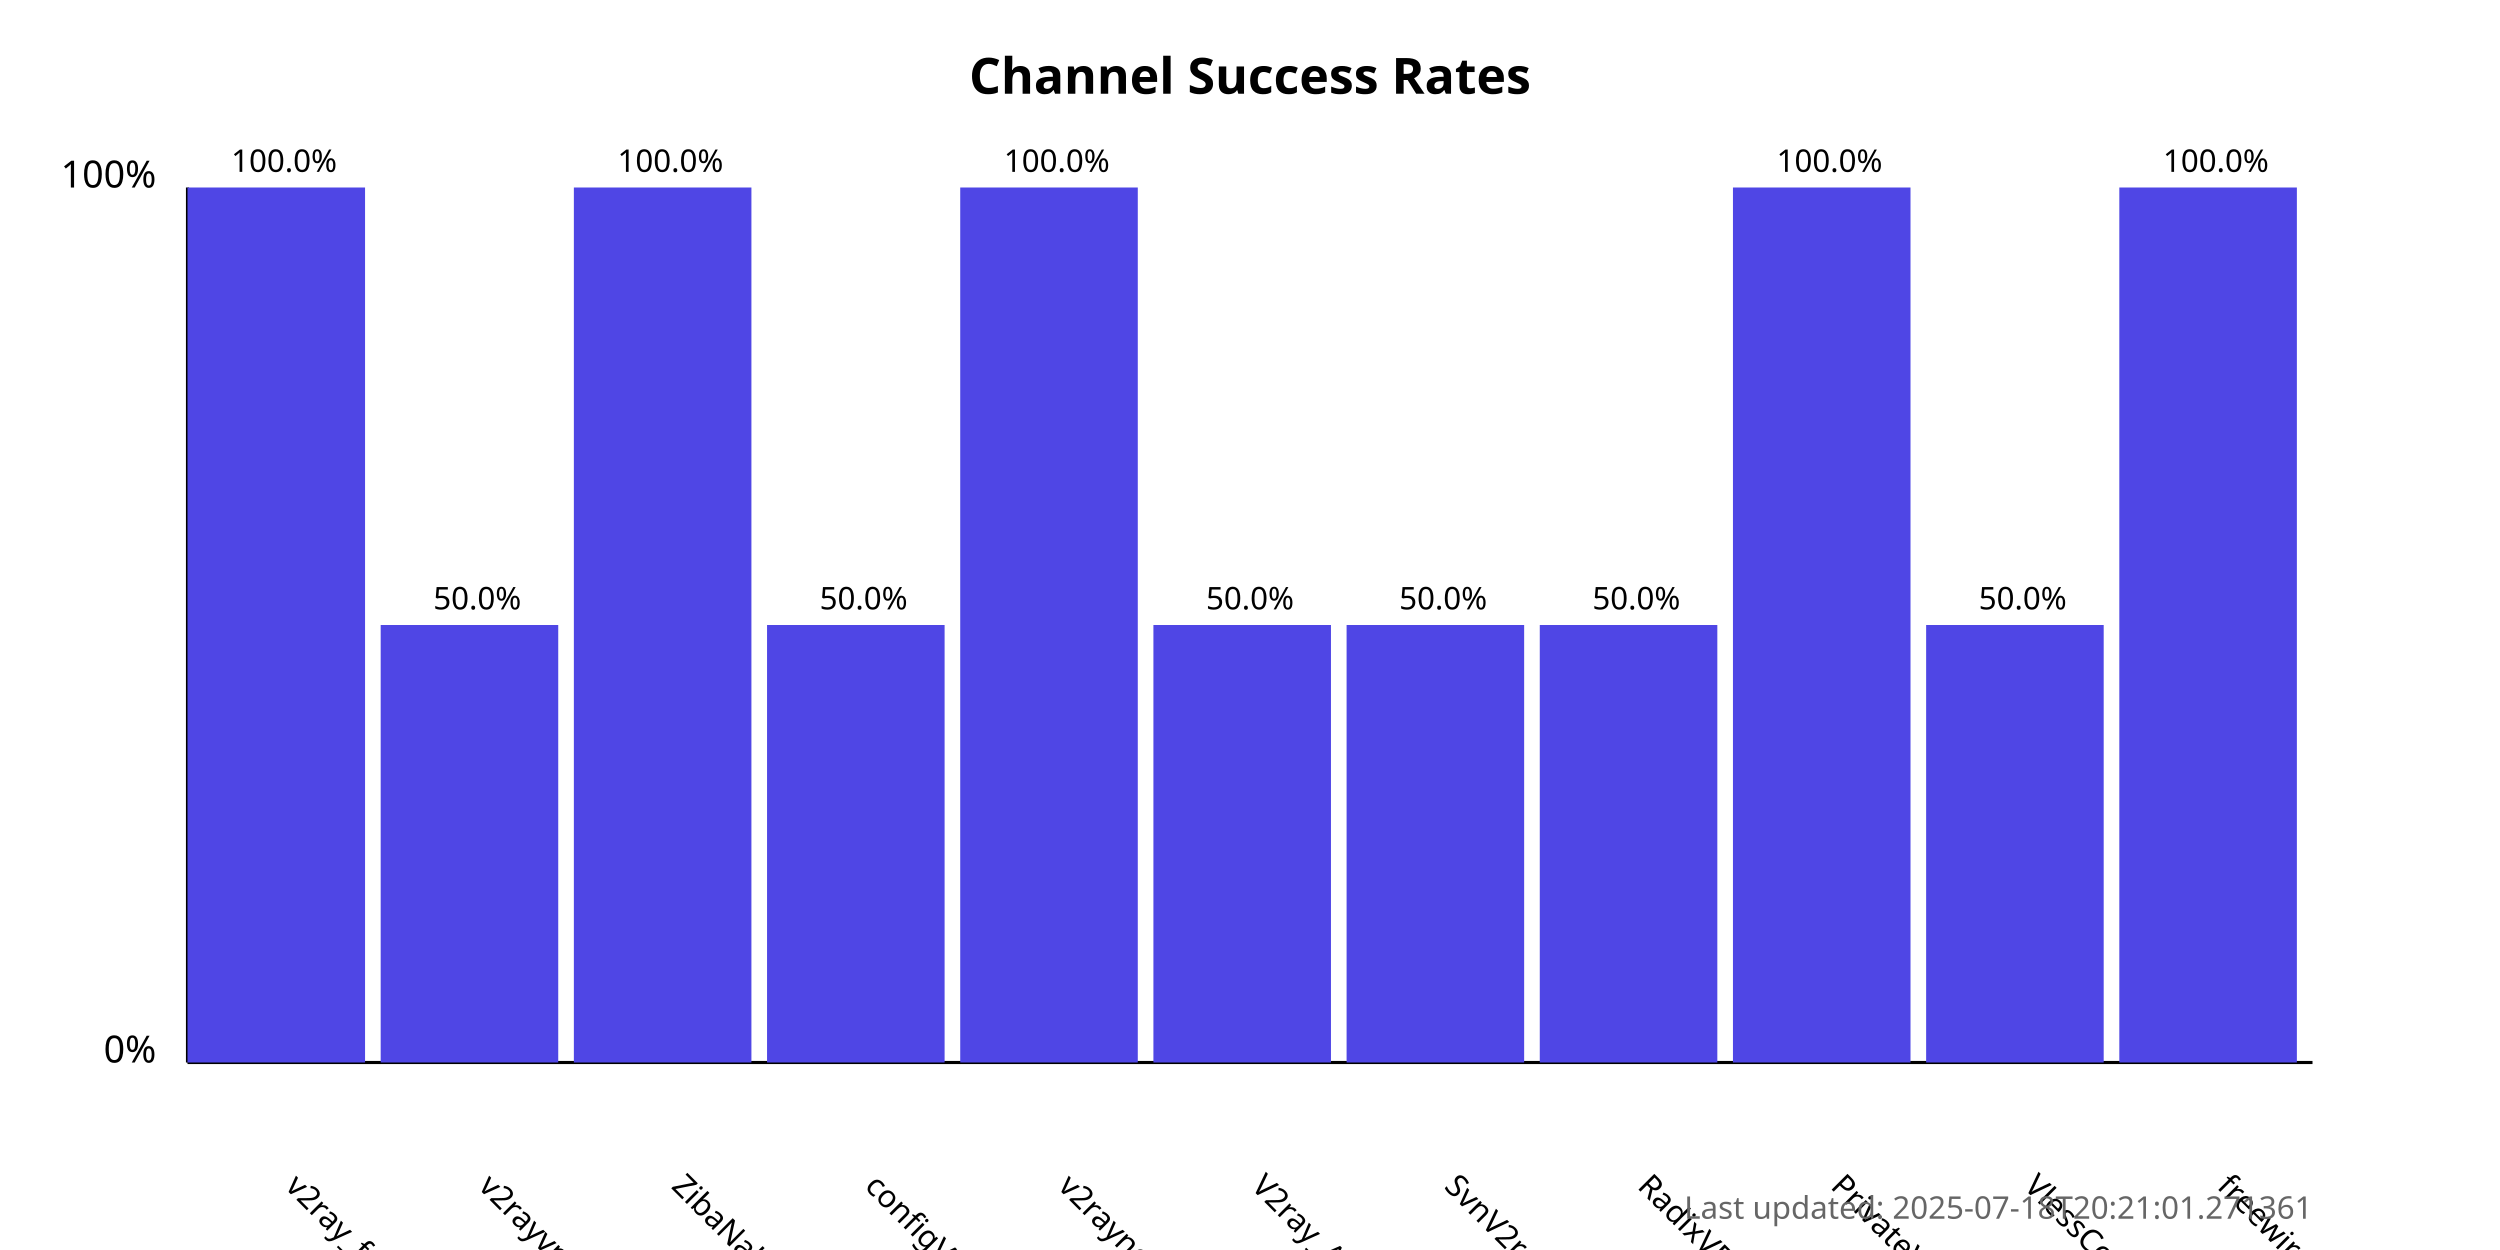
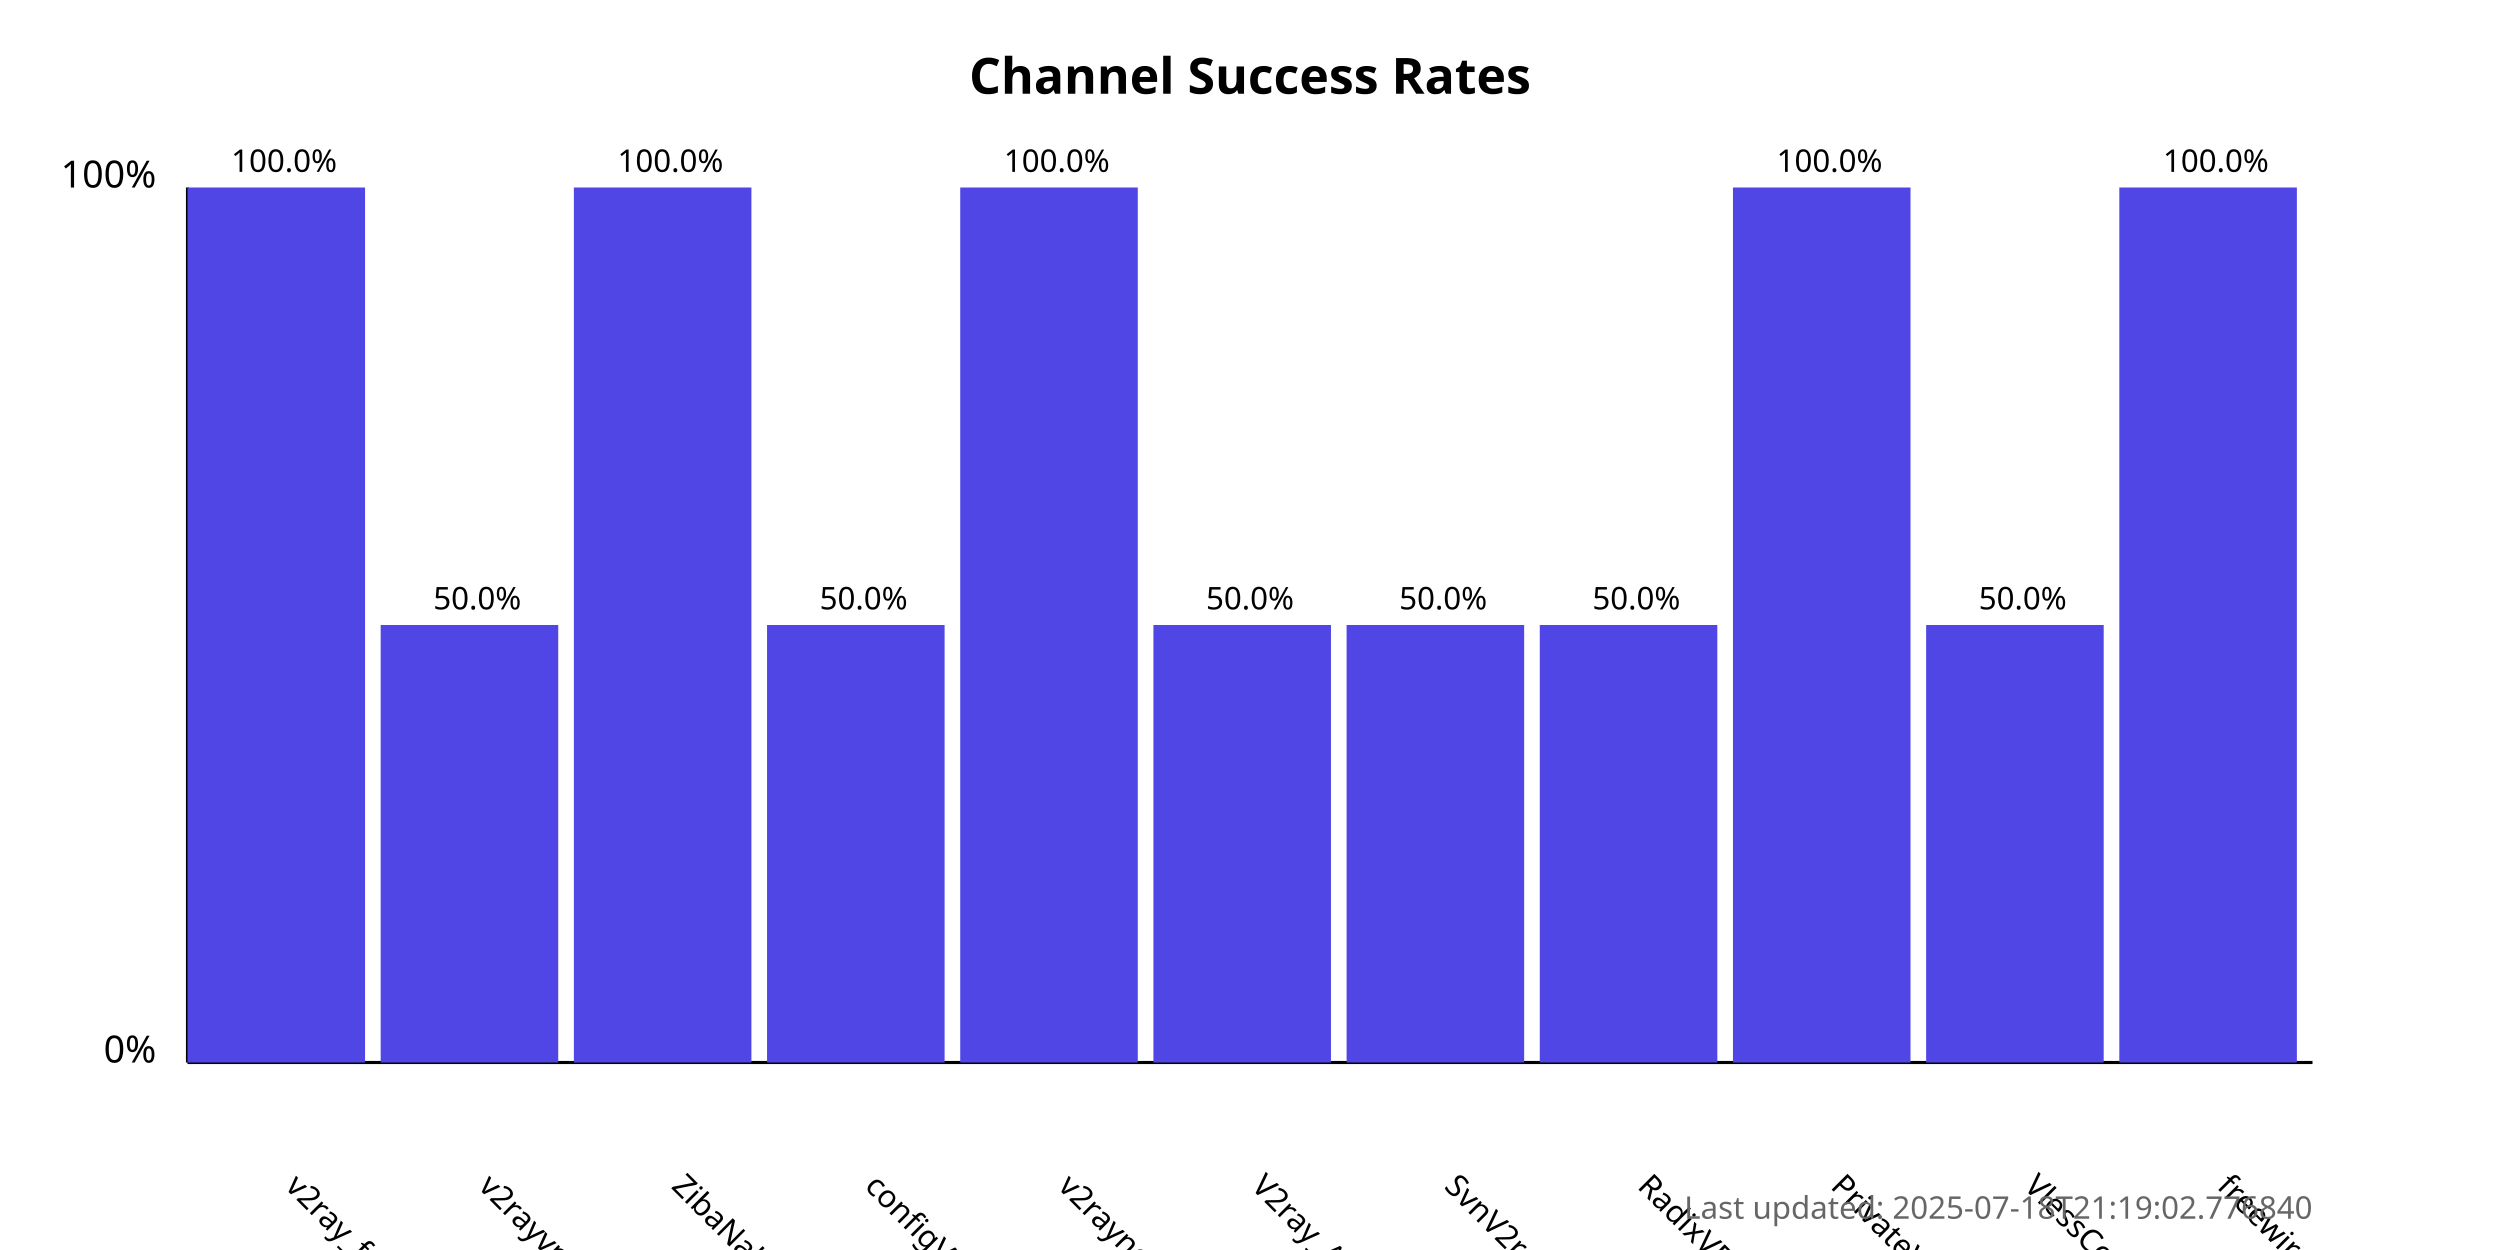
<svg xmlns="http://www.w3.org/2000/svg" width="800" height="400">
  <style>
            .chart-title { font: bold 16px sans-serif; }
            .axis-label { font: 12px sans-serif; }
            .tick-label { font: 10px sans-serif; }
            .bar { fill: #4f46e5; }
            .bar:hover { fill: #6366f1; }
            .timestamp { font: 10px sans-serif; fill: #666; }
        </style>
  <text x="400.0" y="30" text-anchor="middle" class="chart-title">
            Channel Success Rates
        </text>
  <line x1="60" y1="340" x2="60" y2="60" stroke="black" stroke-width="1" />
  <line x1="60" y1="340" x2="740" y2="340" stroke="black" stroke-width="1" />
  <text x="50" y="340" text-anchor="end" class="axis-label">0%</text>
  <text x="50" y="60" text-anchor="end" class="axis-label">100%</text>
  <g>
    <rect x="60" y="60.0" width="56.818" height="280.0" class="bar" />
    <text x="90.909" y="380" transform="rotate(45, 90.90909, 380)" text-anchor="start" class="tick-label">
                v2ray_free_conf
            </text>
    <text x="90.909" y="55.0" text-anchor="middle" class="tick-label">
                100.0%
            </text>
  </g>
  <g>
    <rect x="121.818" y="200.0" width="56.818" height="140.0" class="bar" />
    <text x="152.727" y="380" transform="rotate(45, 152.7273, 380)" text-anchor="start" class="tick-label">
                v2rayvpno
            </text>
    <text x="152.727" y="195.0" text-anchor="middle" class="tick-label">
                50.0%
            </text>
  </g>
  <g>
    <rect x="183.636" y="60.0" width="56.818" height="280.0" class="bar" />
    <text x="214.545" y="380" transform="rotate(45, 214.5455, 380)" text-anchor="start" class="tick-label">
                ZibaNabz
            </text>
    <text x="214.545" y="55.0" text-anchor="middle" class="tick-label">
                100.0%
            </text>
  </g>
  <g>
    <rect x="245.455" y="200.0" width="56.818" height="140.0" class="bar" />
    <text x="276.364" y="380" transform="rotate(45, 276.3636, 380)" text-anchor="start" class="tick-label">
                configV2rayForFree
            </text>
    <text x="276.364" y="195.0" text-anchor="middle" class="tick-label">
                50.0%
            </text>
  </g>
  <g>
    <rect x="307.273" y="60.0" width="56.818" height="280.0" class="bar" />
    <text x="338.182" y="380" transform="rotate(45, 338.1818, 380)" text-anchor="start" class="tick-label">
                v2rayngvpn
            </text>
    <text x="338.182" y="55.0" text-anchor="middle" class="tick-label">
                100.0%
            </text>
  </g>
  <g>
    <rect x="369.091" y="200.0" width="56.818" height="140.0" class="bar" />
    <text x="400.0" y="380" transform="rotate(45, 400.0, 380)" text-anchor="start" class="tick-label">
                V2ray_Alpha
            </text>
    <text x="400.0" y="195.0" text-anchor="middle" class="tick-label">
                50.0%
            </text>
  </g>
  <g>
    <rect x="430.909" y="200.0" width="56.818" height="140.0" class="bar" />
    <text x="461.818" y="380" transform="rotate(45, 461.8182, 380)" text-anchor="start" class="tick-label">
                SvnV2ray
            </text>
    <text x="461.818" y="195.0" text-anchor="middle" class="tick-label">
                50.0%
            </text>
  </g>
  <g>
    <rect x="492.727" y="200.0" width="56.818" height="140.0" class="bar" />
    <text x="523.636" y="380" transform="rotate(45, 523.6364, 380)" text-anchor="start" class="tick-label">
                RadixVPN
            </text>
    <text x="523.636" y="195.0" text-anchor="middle" class="tick-label">
                50.0%
            </text>
  </g>
  <g>
    <rect x="554.545" y="60.0" width="56.818" height="280.0" class="bar" />
    <text x="585.455" y="380" transform="rotate(45, 585.4545, 380)" text-anchor="start" class="tick-label">
                PrivateVPNs
            </text>
    <text x="585.455" y="55.0" text-anchor="middle" class="tick-label">
                100.0%
            </text>
  </g>
  <g>
    <rect x="616.364" y="200.0" width="56.818" height="140.0" class="bar" />
    <text x="647.273" y="380" transform="rotate(45, 647.2727, 380)" text-anchor="start" class="tick-label">
                VlessConfig
            </text>
    <text x="647.273" y="195.0" text-anchor="middle" class="tick-label">
                50.0%
            </text>
  </g>
  <g>
    <rect x="678.182" y="60.0" width="56.818" height="280.0" class="bar" />
    <text x="709.091" y="380" transform="rotate(45, 709.0909, 380)" text-anchor="start" class="tick-label">
                freewireguard
            </text>
    <text x="709.091" y="55.0" text-anchor="middle" class="tick-label">
                100.0%
            </text>
  </g>
  <text x="740" y="390" text-anchor="end" class="timestamp">
-             Last updated: 2025-07-18T20:21:01.271361
+             Last updated: 2025-07-18T21:19:02.776840
        </text>
</svg>
